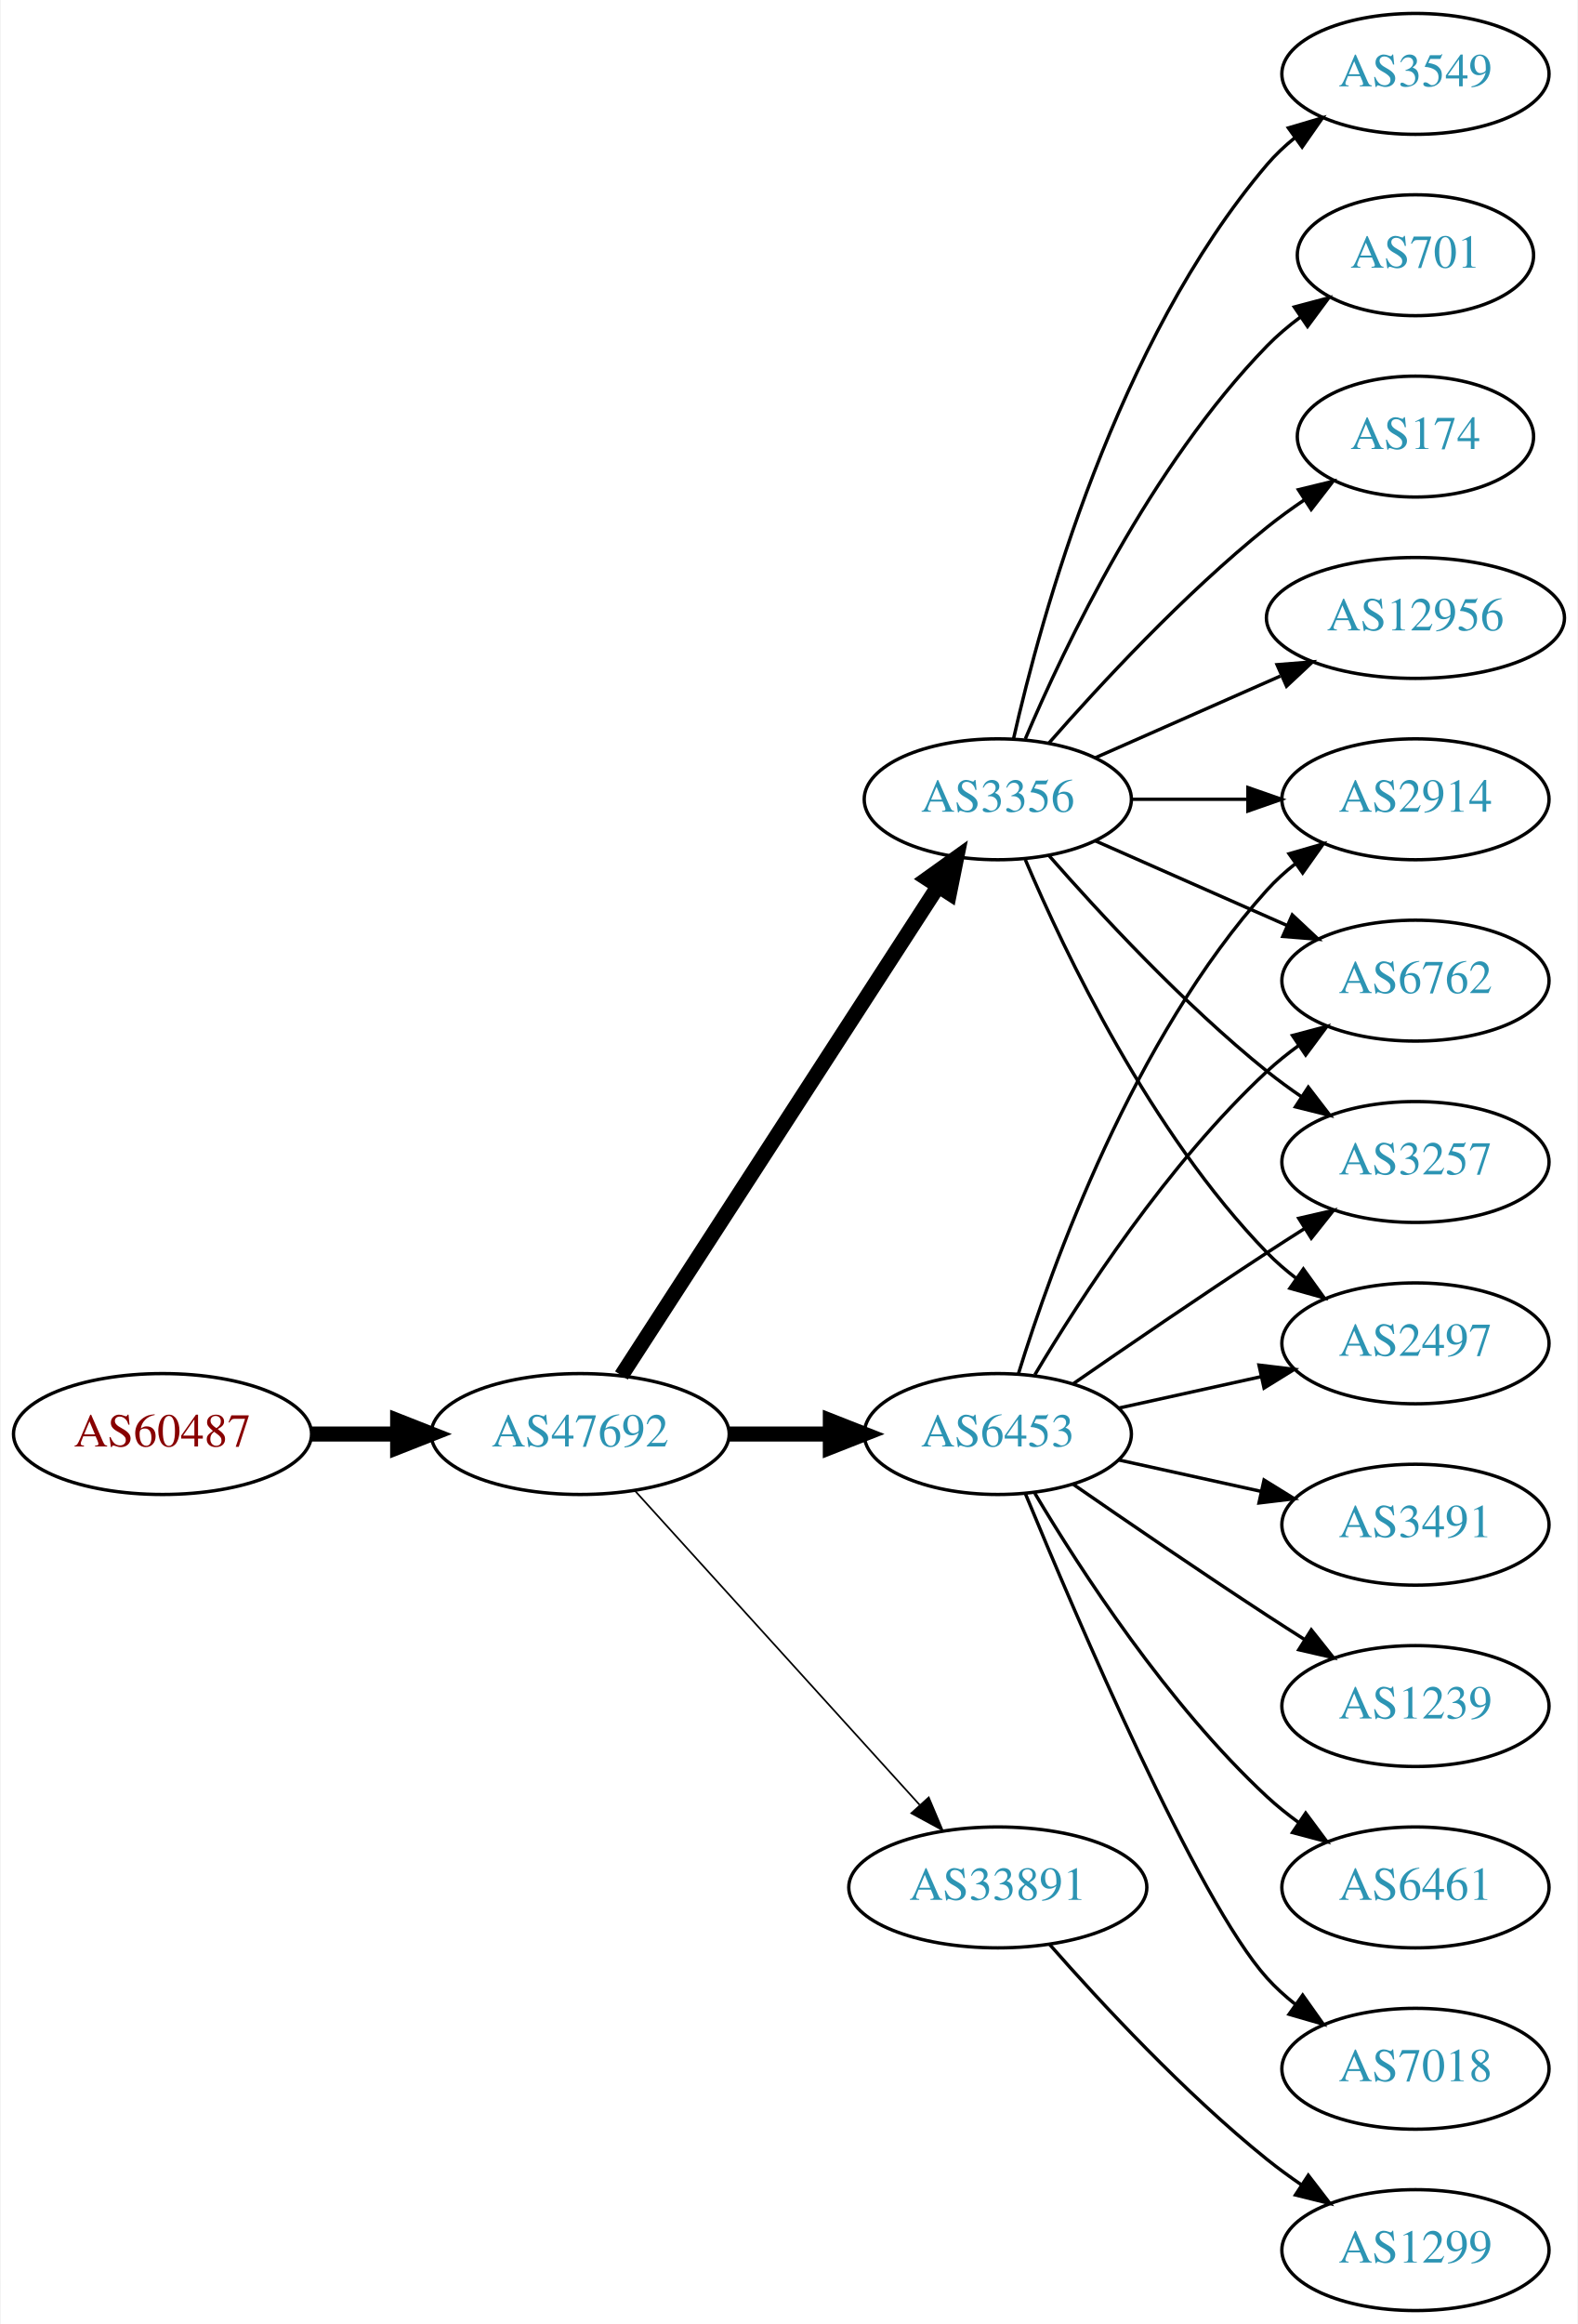
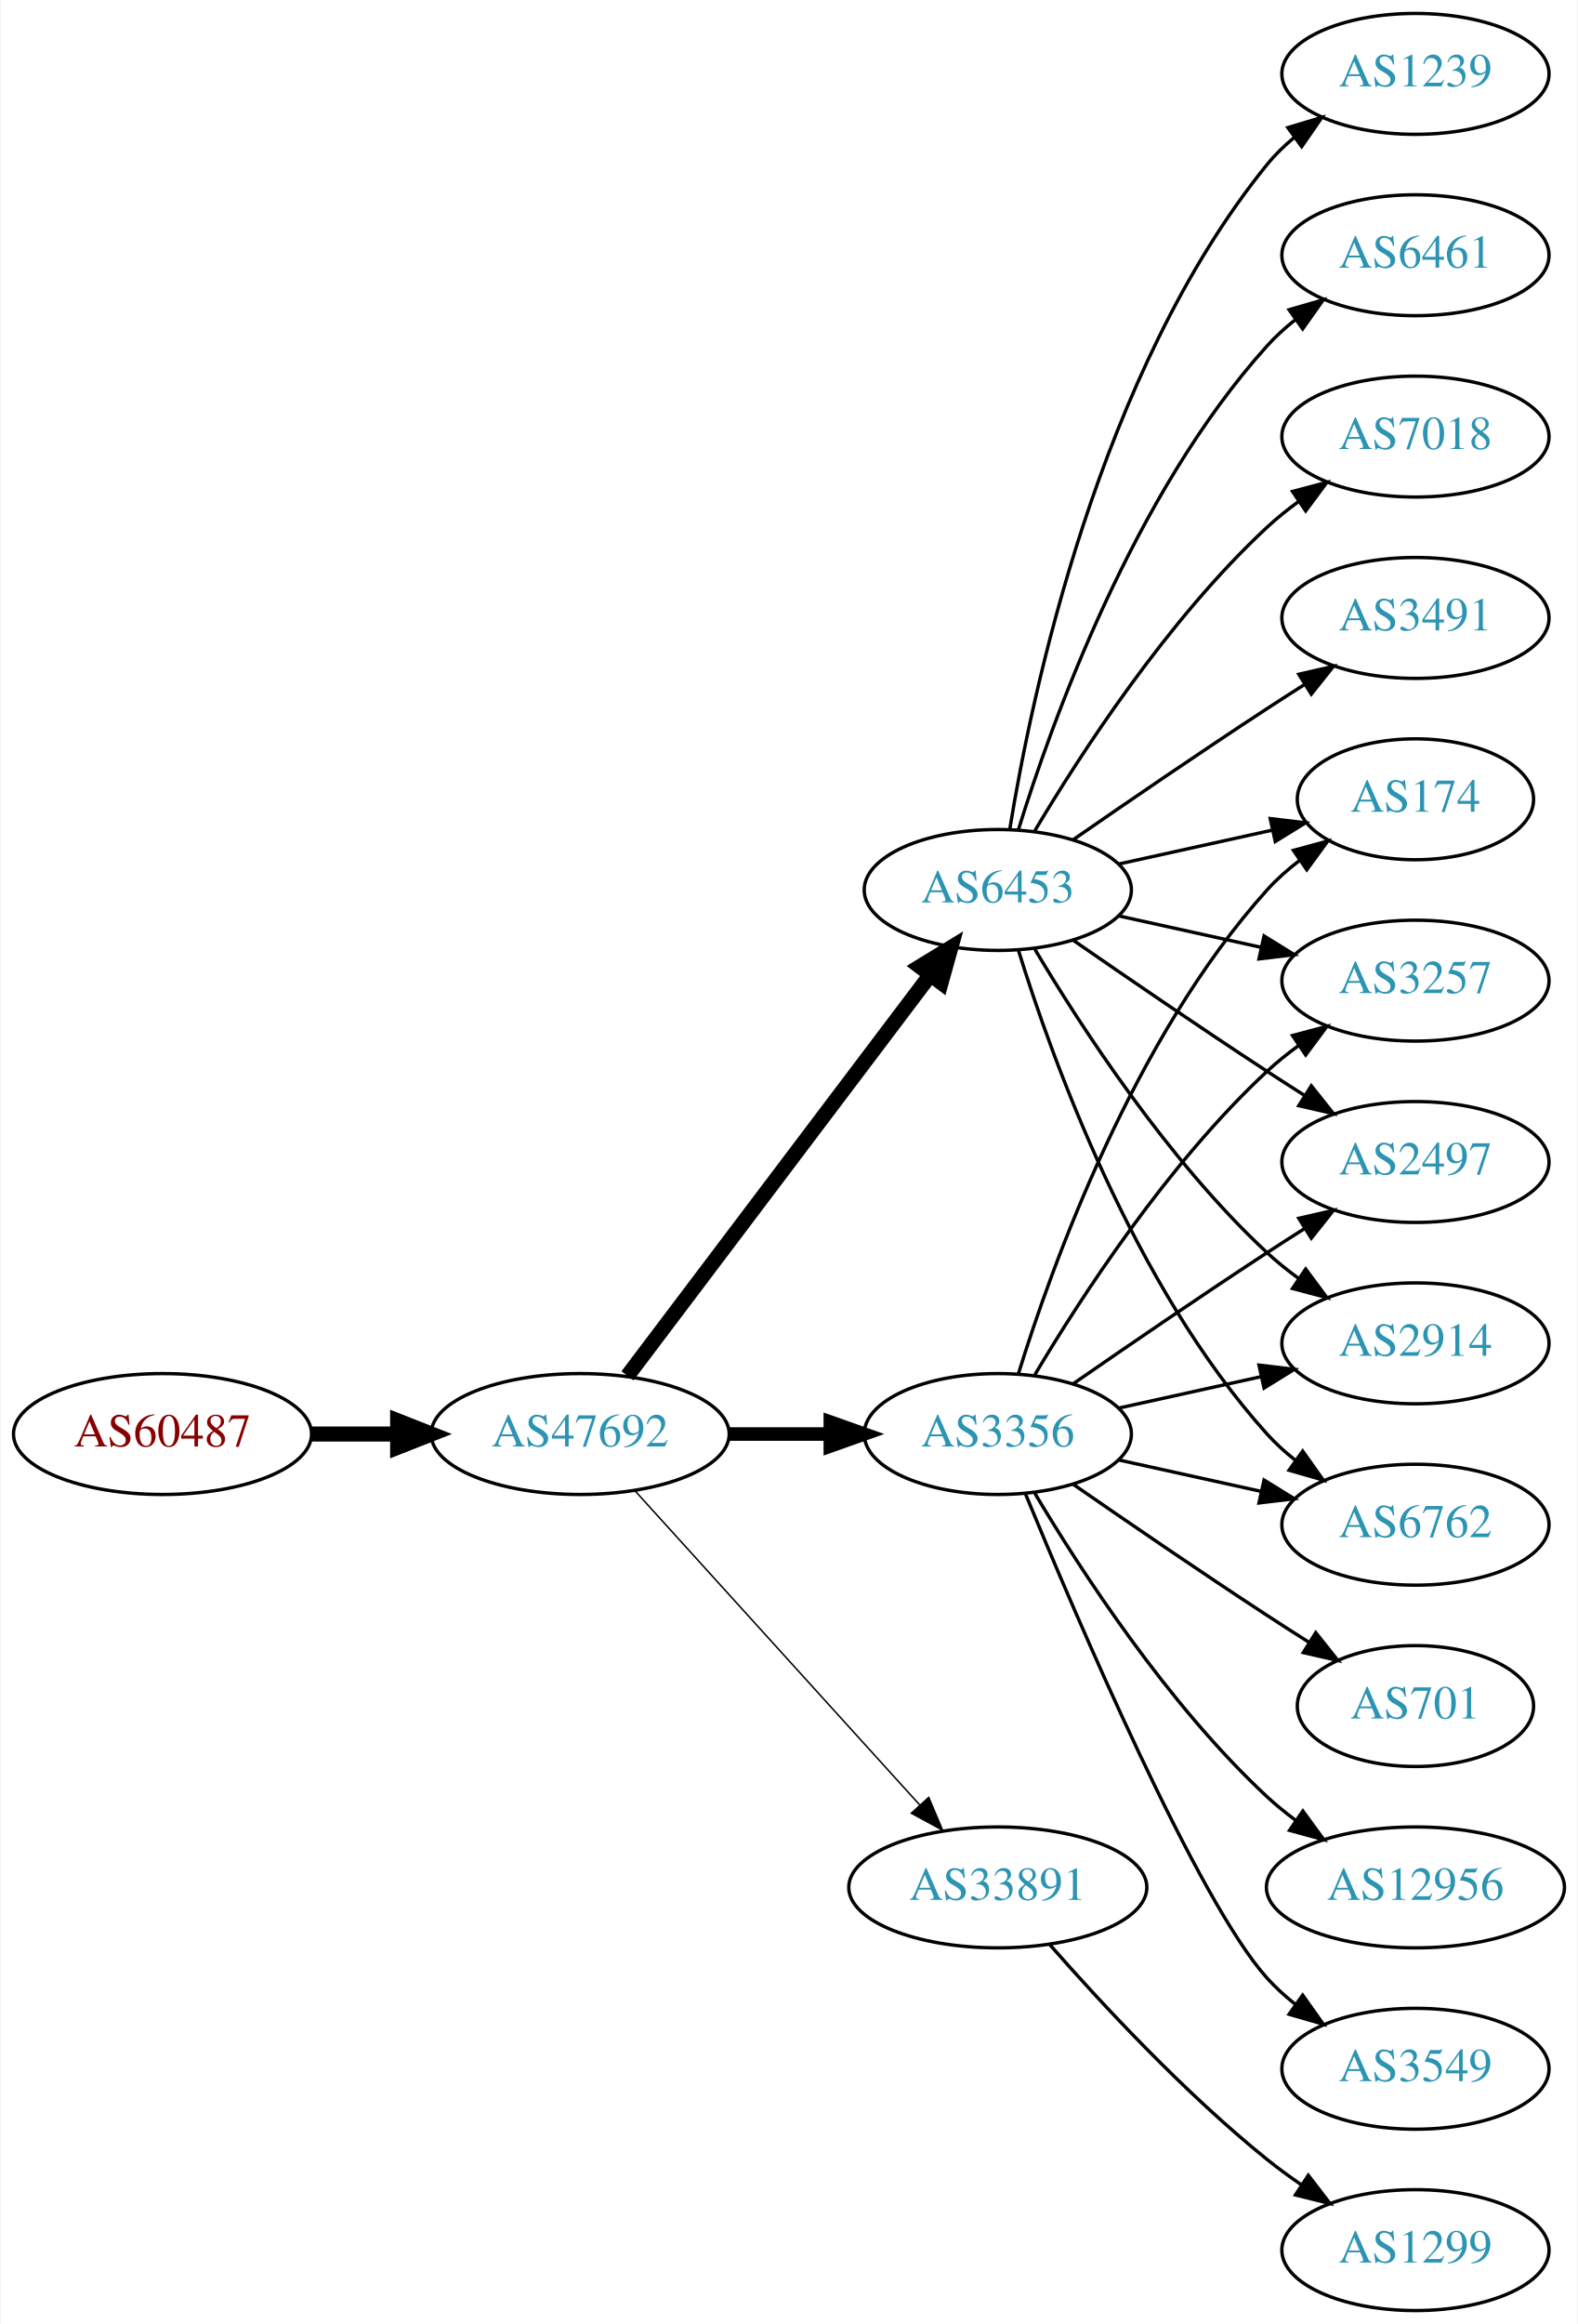
<svg xmlns="http://www.w3.org/2000/svg" xmlns:xlink="http://www.w3.org/1999/xlink" width="470pt" height="692pt" viewBox="0.00 0.00 469.57 692.00">
  <g id="graph0" class="graph" transform="scale(1 1) rotate(0) translate(4 688)">
    <polygon fill="white" stroke="none" points="-4,4 -4,-688 465.569,-688 465.569,4 -4,4" />
    <g id="node1" class="node">
      <g id="a_node1">
        <a xlink:href="/asn/60487" xlink:title="AS60487 ~ Camyno GmbH [AT]">
          <ellipse fill="#ffffff" stroke="black" cx="44.196" cy="-261" rx="44.393" ry="18" />
          <text text-anchor="middle" x="44.196" y="-257.3" font-family="Times,serif" font-size="14.00" fill="#880000">AS60487</text>
        </a>
      </g>
    </g>
    <g id="node2" class="node">
      <g id="a_node2">
        <a xlink:href="/asn/47692" xlink:title="AS47692 ~ Nessus GmbH [AT]">
          <ellipse fill="#ffffff" stroke="black" cx="168.588" cy="-261" rx="44.393" ry="18" />
          <text text-anchor="middle" x="168.588" y="-257.3" font-family="Times,serif" font-size="14.00" fill="#2c94b3">AS47692</text>
        </a>
      </g>
    </g>
    <g id="edge1" class="edge">
      <path fill="none" stroke="black" stroke-width="4.5" d="M88.692,-261C96.898,-261 105.569,-261 114.041,-261" />
      <polygon fill="black" stroke="black" stroke-width="4.5" points="114.233,-264.938 124.233,-261 114.233,-257.063 114.233,-264.938" />
    </g>
    <g id="node3" class="node">
      <g id="a_node3">
-         <a xlink:href="/asn/6453" xlink:title="AS6453 ~ TATA COMMUNICATIONS (AMERICA) INC [US]">
+         <a xlink:href="/asn/3356" xlink:title="AS3356 ~ Level 3 Parent, LLC [US]">
          <ellipse fill="#ffffff" stroke="black" cx="292.98" cy="-261" rx="39.794" ry="18" />
-           <text text-anchor="middle" x="292.98" y="-257.3" font-family="Times,serif" font-size="14.00" fill="#2c94b3">AS6453</text>
+           <text text-anchor="middle" x="292.98" y="-257.3" font-family="Times,serif" font-size="14.00" fill="#2c94b3">AS3356</text>
        </a>
      </g>
    </g>
    <g id="edge2" class="edge">
-       <path fill="none" stroke="black" stroke-width="4.5" d="M213.084,-261C222.773,-261 233.11,-261 243.002,-261" />
-       <polygon fill="black" stroke="black" stroke-width="4.5" points="243.105,-264.938 253.105,-261 243.105,-257.063 243.105,-264.938" />
+       <path fill="none" stroke="black" stroke-width="4.05" d="M213.084,-261C222.773,-261 233.11,-261 243.002,-261" />
+       <polygon fill="black" stroke="black" stroke-width="4.05" points="243.105,-264.544 253.105,-261 243.105,-257.456 243.105,-264.544" />
    </g>
    <g id="node4" class="node">
      <g id="a_node4">
-         <a xlink:href="/asn/3356" xlink:title="AS3356 ~ Level 3 Parent, LLC [US]">
-           <ellipse fill="#ffffff" stroke="black" cx="292.98" cy="-450" rx="39.794" ry="18" />
-           <text text-anchor="middle" x="292.98" y="-446.3" font-family="Times,serif" font-size="14.00" fill="#2c94b3">AS3356</text>
+         <a xlink:href="/asn/6453" xlink:title="AS6453 ~ TATA COMMUNICATIONS (AMERICA) INC [US]">
+           <ellipse fill="#ffffff" stroke="black" cx="292.98" cy="-423" rx="39.794" ry="18" />
+           <text text-anchor="middle" x="292.98" y="-419.3" font-family="Times,serif" font-size="14.00" fill="#2c94b3">AS6453</text>
        </a>
      </g>
    </g>
    <g id="edge3" class="edge">
-       <path fill="none" stroke="black" stroke-width="4.5" d="M180.883,-278.442C202.469,-311.775 249.685,-384.686 275.056,-423.866" />
-       <polygon fill="black" stroke="black" stroke-width="4.5" points="271.972,-426.347 280.713,-432.6 278.582,-422.066 271.972,-426.347" />
+       <path fill="none" stroke="black" stroke-width="4.5" d="M182.686,-278.337C204.311,-306.96 247.582,-364.233 272.705,-397.486" />
+       <polygon fill="black" stroke="black" stroke-width="4.5" points="269.807,-400.183 278.976,-405.788 276.09,-395.435 269.807,-400.183" />
    </g>
    <g id="node5" class="node">
      <g id="a_node5">
        <a xlink:href="/asn/33891" xlink:title="AS33891 ~ CORE-BACKBONE GMBH GLOBAL NETWORK [DE]">
          <ellipse fill="#ffffff" stroke="black" cx="292.98" cy="-126" rx="44.393" ry="18" />
          <text text-anchor="middle" x="292.98" y="-122.3" font-family="Times,serif" font-size="14.00" fill="#2c94b3">AS33891</text>
        </a>
      </g>
    </g>
    <g id="edge4" class="edge">
-       <path fill="none" stroke="black" stroke-width="0.5" d="M184.842,-244.175C206.188,-220.63 245.11,-177.698 269.702,-150.574" />
-       <polygon fill="black" stroke="black" stroke-width="0.5" points="272.411,-152.796 276.535,-143.037 267.225,-148.095 272.411,-152.796" />
-     </g>
-     <g id="node6" class="node">
-       <g id="a_node6">
-         <a xlink:href="/asn/6762" xlink:title="AS6762 ~ TELECOM ITALIA SPARKLE S.p.A. [IT]">
+       <path fill="none" stroke="black" stroke-width="0.45" d="M184.842,-244.175C206.188,-220.63 245.11,-177.698 269.702,-150.574" />
+       <polygon fill="black" stroke="black" stroke-width="0.45" points="272.411,-152.796 276.535,-143.037 267.225,-148.095 272.411,-152.796" />
+     </g>
+     <g id="node7" class="node">
+       <g id="a_node7">
+         <a xlink:href="/asn/174" xlink:title="AS174 ~ Cogent Communications [US]">
+           <ellipse fill="#ffffff" stroke="black" cx="417.373" cy="-450" rx="35.194" ry="18" />
+           <text text-anchor="middle" x="417.373" y="-446.3" font-family="Times,serif" font-size="14.00" fill="#2c94b3">AS174</text>
+         </a>
+       </g>
+     </g>
+     <g id="edge21" class="edge">
+       <path fill="none" stroke="black" d="M299.118,-278.94C309.021,-310.979 333.359,-378.812 373.176,-423 376.04,-426.178 379.364,-429.119 382.872,-431.8" />
+       <polygon fill="black" stroke="black" points="381.038,-434.786 391.261,-437.569 385.005,-429.018 381.038,-434.786" />
+     </g>
+     <g id="node8" class="node">
+       <g id="a_node8">
+         <a xlink:href="/asn/3257" xlink:title="AS3257 ~ GTT [DE]">
          <ellipse fill="#ffffff" stroke="black" cx="417.373" cy="-396" rx="39.794" ry="18" />
-           <text text-anchor="middle" x="417.373" y="-392.3" font-family="Times,serif" font-size="14.00" fill="#2c94b3">AS6762</text>
-         </a>
-       </g>
-     </g>
-     <g id="edge5" class="edge">
+           <text text-anchor="middle" x="417.373" y="-392.3" font-family="Times,serif" font-size="14.00" fill="#2c94b3">AS3257</text>
+         </a>
+       </g>
+     </g>
+     <g id="edge19" class="edge">
      <path fill="none" stroke="black" d="M304.026,-278.671C317.597,-301.472 343.529,-341.472 373.176,-369 376.083,-371.699 379.296,-374.28 382.62,-376.703" />
      <polygon fill="black" stroke="black" points="380.755,-379.667 390.998,-382.375 384.679,-373.87 380.755,-379.667" />
-     </g>
-     <g id="node7" class="node">
-       <g id="a_node7">
-         <a xlink:href="/asn/3257" xlink:title="AS3257 ~ GTT [DE]">
-           <ellipse fill="#ffffff" stroke="black" cx="417.373" cy="-342" rx="39.794" ry="18" />
-           <text text-anchor="middle" x="417.373" y="-338.3" font-family="Times,serif" font-size="14.00" fill="#2c94b3">AS3257</text>
-         </a>
-       </g>
-     </g>
-     <g id="edge6" class="edge">
-       <path fill="none" stroke="black" d="M315.337,-275.901C331.188,-286.877 353.391,-302.079 373.176,-315 376.758,-317.339 380.529,-319.759 384.289,-322.144" />
-       <polygon fill="black" stroke="black" points="382.623,-325.231 392.95,-327.596 386.352,-319.307 382.623,-325.231" />
-     </g>
-     <g id="node8" class="node">
-       <g id="a_node8">
-         <a xlink:href="/asn/7018" xlink:title="AS7018 ~ AT&amp;T Services, Inc. [US]">
-           <ellipse fill="#ffffff" stroke="black" cx="417.373" cy="-72" rx="39.794" ry="18" />
-           <text text-anchor="middle" x="417.373" y="-68.3" font-family="Times,serif" font-size="14.00" fill="#2c94b3">AS7018</text>
-         </a>
-       </g>
-     </g>
-     <g id="edge7" class="edge">
-       <path fill="none" stroke="black" d="M301.139,-243.367C316.4,-206.342 352.429,-122.024 373.176,-99 375.693,-96.208 378.564,-93.599 381.603,-91.188" />
-       <polygon fill="black" stroke="black" points="383.786,-93.93 389.911,-85.285 379.732,-88.224 383.786,-93.93" />
-     </g>
-     <g id="node9" class="node">
-       <g id="a_node9">
-         <a xlink:href="/asn/3491" xlink:title="AS3491 ~ PCCW Global, Inc. [US]">
-           <ellipse fill="#ffffff" stroke="black" cx="417.373" cy="-234" rx="39.794" ry="18" />
-           <text text-anchor="middle" x="417.373" y="-230.3" font-family="Times,serif" font-size="14.00" fill="#2c94b3">AS3491</text>
-         </a>
-       </g>
-     </g>
-     <g id="edge8" class="edge">
-       <path fill="none" stroke="black" d="M329.053,-253.263C342.24,-250.354 357.42,-247.005 371.386,-243.924" />
-       <polygon fill="black" stroke="black" points="372.284,-247.31 381.295,-241.738 370.776,-240.475 372.284,-247.31" />
    </g>
    <g id="node10" class="node">
      <g id="a_node10">
        <a xlink:href="/asn/2497" xlink:title="AS2497 ~ Internet Initiative Japan Inc. [JP]">
-           <ellipse fill="#ffffff" stroke="black" cx="417.373" cy="-288" rx="39.794" ry="18" />
-           <text text-anchor="middle" x="417.373" y="-284.3" font-family="Times,serif" font-size="14.00" fill="#2c94b3">AS2497</text>
-         </a>
-       </g>
-     </g>
-     <g id="edge9" class="edge">
-       <path fill="none" stroke="black" d="M329.053,-268.737C342.24,-271.646 357.42,-274.995 371.386,-278.076" />
-       <polygon fill="black" stroke="black" points="370.776,-281.525 381.295,-280.262 372.284,-274.69 370.776,-281.525" />
-     </g>
-     <g id="node11" class="node">
-       <g id="a_node11">
-         <a xlink:href="/asn/1239" xlink:title="AS1239 ~ Sprint [US]">
-           <ellipse fill="#ffffff" stroke="black" cx="417.373" cy="-180" rx="39.794" ry="18" />
-           <text text-anchor="middle" x="417.373" y="-176.3" font-family="Times,serif" font-size="14.00" fill="#2c94b3">AS1239</text>
-         </a>
-       </g>
-     </g>
-     <g id="edge10" class="edge">
-       <path fill="none" stroke="black" d="M315.337,-246.099C331.188,-235.123 353.391,-219.921 373.176,-207 376.758,-204.661 380.529,-202.241 384.289,-199.856" />
-       <polygon fill="black" stroke="black" points="386.352,-202.693 392.95,-194.404 382.623,-196.769 386.352,-202.693" />
+           <ellipse fill="#ffffff" stroke="black" cx="417.373" cy="-342" rx="39.794" ry="18" />
+           <text text-anchor="middle" x="417.373" y="-338.3" font-family="Times,serif" font-size="14.00" fill="#2c94b3">AS2497</text>
+         </a>
+       </g>
+     </g>
+     <g id="edge20" class="edge">
+       <path fill="none" stroke="black" d="M315.337,-275.901C331.188,-286.877 353.391,-302.079 373.176,-315 376.758,-317.339 380.529,-319.759 384.289,-322.144" />
+       <polygon fill="black" stroke="black" points="382.623,-325.231 392.95,-327.596 386.352,-319.307 382.623,-325.231" />
    </g>
    <g id="node12" class="node">
      <g id="a_node12">
        <a xlink:href="/asn/2914" xlink:title="AS2914 ~ NTT America, Inc. [US]">
-           <ellipse fill="#ffffff" stroke="black" cx="417.373" cy="-450" rx="39.794" ry="18" />
-           <text text-anchor="middle" x="417.373" y="-446.3" font-family="Times,serif" font-size="14.00" fill="#2c94b3">AS2914</text>
-         </a>
-       </g>
+           <ellipse fill="#ffffff" stroke="black" cx="417.373" cy="-288" rx="39.794" ry="18" />
+           <text text-anchor="middle" x="417.373" y="-284.3" font-family="Times,serif" font-size="14.00" fill="#2c94b3">AS2914</text>
+         </a>
+       </g>
+     </g>
+     <g id="edge16" class="edge">
+       <path fill="none" stroke="black" d="M329.053,-268.737C342.24,-271.646 357.42,-274.995 371.386,-278.076" />
+       <polygon fill="black" stroke="black" points="370.776,-281.525 381.295,-280.262 372.284,-274.69 370.776,-281.525" />
+     </g>
+     <g id="node14" class="node">
+       <g id="a_node14">
+         <a xlink:href="/asn/6762" xlink:title="AS6762 ~ TELECOM ITALIA SPARKLE S.p.A. [IT]">
+           <ellipse fill="#ffffff" stroke="black" cx="417.373" cy="-234" rx="39.794" ry="18" />
+           <text text-anchor="middle" x="417.373" y="-230.3" font-family="Times,serif" font-size="14.00" fill="#2c94b3">AS6762</text>
+         </a>
+       </g>
+     </g>
+     <g id="edge17" class="edge">
+       <path fill="none" stroke="black" d="M329.053,-253.263C342.24,-250.354 357.42,-247.005 371.386,-243.924" />
+       <polygon fill="black" stroke="black" points="372.284,-247.31 381.295,-241.738 370.776,-240.475 372.284,-247.31" />
+     </g>
+     <g id="node15" class="node">
+       <g id="a_node15">
+         <a xlink:href="/asn/701" xlink:title="AS701 ~ UUNET [US]">
+           <ellipse fill="#ffffff" stroke="black" cx="417.373" cy="-180" rx="35.194" ry="18" />
+           <text text-anchor="middle" x="417.373" y="-176.3" font-family="Times,serif" font-size="14.00" fill="#2c94b3">AS701</text>
+         </a>
+       </g>
+     </g>
+     <g id="edge14" class="edge">
+       <path fill="none" stroke="black" d="M315.337,-246.099C331.188,-235.123 353.391,-219.921 373.176,-207 377.221,-204.358 381.507,-201.615 385.746,-198.933" />
+       <polygon fill="black" stroke="black" points="387.683,-201.85 394.29,-193.568 383.96,-195.921 387.683,-201.85" />
+     </g>
+     <g id="node16" class="node">
+       <g id="a_node16">
+         <a xlink:href="/asn/12956" xlink:title="AS12956 ~ TELXIUS [ES]">
+           <ellipse fill="#ffffff" stroke="black" cx="417.373" cy="-126" rx="44.393" ry="18" />
+           <text text-anchor="middle" x="417.373" y="-122.3" font-family="Times,serif" font-size="14.00" fill="#2c94b3">AS12956</text>
+         </a>
+       </g>
+     </g>
+     <g id="edge15" class="edge">
+       <path fill="none" stroke="black" d="M304.026,-243.329C317.597,-220.528 343.529,-180.528 373.176,-153 375.783,-150.58 378.637,-148.254 381.595,-146.052" />
+       <polygon fill="black" stroke="black" points="383.843,-148.754 390.095,-140.2 379.873,-142.988 383.843,-148.754" />
+     </g>
+     <g id="node17" class="node">
+       <g id="a_node17">
+         <a xlink:href="/asn/3549" xlink:title="AS3549 ~ Level 3 Parent, LLC [US]">
+           <ellipse fill="#ffffff" stroke="black" cx="417.373" cy="-72" rx="39.794" ry="18" />
+           <text text-anchor="middle" x="417.373" y="-68.3" font-family="Times,serif" font-size="14.00" fill="#2c94b3">AS3549</text>
+         </a>
+       </g>
+     </g>
+     <g id="edge18" class="edge">
+       <path fill="none" stroke="black" d="M301.139,-243.367C316.4,-206.342 352.429,-122.024 373.176,-99 375.693,-96.208 378.564,-93.599 381.603,-91.188" />
+       <polygon fill="black" stroke="black" points="383.786,-93.93 389.911,-85.285 379.732,-88.224 383.786,-93.93" />
+     </g>
+     <g id="node6" class="node">
+       <g id="a_node6">
+         <a xlink:href="/asn/3491" xlink:title="AS3491 ~ PCCW Global, Inc. [US]">
+           <ellipse fill="#ffffff" stroke="black" cx="417.373" cy="-504" rx="39.794" ry="18" />
+           <text text-anchor="middle" x="417.373" y="-500.3" font-family="Times,serif" font-size="14.00" fill="#2c94b3">AS3491</text>
+         </a>
+       </g>
+     </g>
+     <g id="edge5" class="edge">
+       <path fill="none" stroke="black" d="M315.337,-437.901C331.188,-448.877 353.391,-464.079 373.176,-477 376.758,-479.339 380.529,-481.759 384.289,-484.144" />
+       <polygon fill="black" stroke="black" points="382.623,-487.231 392.95,-489.596 386.352,-481.307 382.623,-487.231" />
+     </g>
+     <g id="edge6" class="edge">
+       <path fill="none" stroke="black" d="M329.053,-430.737C343.287,-433.877 359.841,-437.529 374.686,-440.804" />
+       <polygon fill="black" stroke="black" points="374.12,-444.263 384.64,-443 375.628,-437.428 374.12,-444.263" />
+     </g>
+     <g id="edge7" class="edge">
+       <path fill="none" stroke="black" d="M329.053,-415.263C342.24,-412.354 357.42,-409.005 371.386,-405.924" />
+       <polygon fill="black" stroke="black" points="372.284,-409.31 381.295,-403.738 370.776,-402.475 372.284,-409.31" />
+     </g>
+     <g id="node9" class="node">
+       <g id="a_node9">
+         <a xlink:href="/asn/1239" xlink:title="AS1239 ~ Sprint [US]">
+           <ellipse fill="#ffffff" stroke="black" cx="417.373" cy="-666" rx="39.794" ry="18" />
+           <text text-anchor="middle" x="417.373" y="-662.3" font-family="Times,serif" font-size="14.00" fill="#2c94b3">AS1239</text>
+         </a>
+       </g>
+     </g>
+     <g id="edge8" class="edge">
+       <path fill="none" stroke="black" d="M296.561,-441.178C303.016,-480.997 323.088,-577.286 373.176,-639 375.545,-641.918 378.318,-644.612 381.295,-647.075" />
+       <polygon fill="black" stroke="black" points="379.371,-650.003 389.517,-653.052 383.486,-644.341 379.371,-650.003" />
+     </g>
+     <g id="edge9" class="edge">
+       <path fill="none" stroke="black" d="M315.337,-408.099C331.188,-397.123 353.391,-381.921 373.176,-369 376.758,-366.661 380.529,-364.241 384.289,-361.856" />
+       <polygon fill="black" stroke="black" points="386.352,-364.693 392.95,-356.404 382.623,-358.769 386.352,-364.693" />
+     </g>
+     <g id="node11" class="node">
+       <g id="a_node11">
+         <a xlink:href="/asn/6461" xlink:title="AS6461 ~ ZAYO-6461 [US]">
+           <ellipse fill="#ffffff" stroke="black" cx="417.373" cy="-612" rx="39.794" ry="18" />
+           <text text-anchor="middle" x="417.373" y="-608.3" font-family="Times,serif" font-size="14.00" fill="#2c94b3">AS6461</text>
+         </a>
+       </g>
+     </g>
+     <g id="edge10" class="edge">
+       <path fill="none" stroke="black" d="M299.118,-440.94C309.021,-472.979 333.359,-540.812 373.176,-585 375.693,-587.792 378.564,-590.401 381.603,-592.812" />
+       <polygon fill="black" stroke="black" points="379.732,-595.776 389.911,-598.715 383.786,-590.07 379.732,-595.776" />
    </g>
    <g id="edge11" class="edge">
-       <path fill="none" stroke="black" d="M299.118,-278.94C309.021,-310.979 333.359,-378.812 373.176,-423 375.693,-425.792 378.564,-428.401 381.603,-430.812" />
-       <polygon fill="black" stroke="black" points="379.732,-433.776 389.911,-436.715 383.786,-428.07 379.732,-433.776" />
+       <path fill="none" stroke="black" d="M304.026,-405.329C317.597,-382.528 343.529,-342.528 373.176,-315 376.083,-312.301 379.296,-309.72 382.62,-307.297" />
+       <polygon fill="black" stroke="black" points="384.679,-310.13 390.998,-301.625 380.755,-304.333 384.679,-310.13" />
    </g>
    <g id="node13" class="node">
      <g id="a_node13">
-         <a xlink:href="/asn/6461" xlink:title="AS6461 ~ Zayo Bandwidth [US]">
-           <ellipse fill="#ffffff" stroke="black" cx="417.373" cy="-126" rx="39.794" ry="18" />
-           <text text-anchor="middle" x="417.373" y="-122.3" font-family="Times,serif" font-size="14.00" fill="#2c94b3">AS6461</text>
+         <a xlink:href="/asn/7018" xlink:title="AS7018 ~ AT&amp;T Services, Inc. [US]">
+           <ellipse fill="#ffffff" stroke="black" cx="417.373" cy="-558" rx="39.794" ry="18" />
+           <text text-anchor="middle" x="417.373" y="-554.3" font-family="Times,serif" font-size="14.00" fill="#2c94b3">AS7018</text>
        </a>
      </g>
    </g>
    <g id="edge12" class="edge">
-       <path fill="none" stroke="black" d="M304.026,-243.329C317.597,-220.528 343.529,-180.528 373.176,-153 376.083,-150.301 379.296,-147.72 382.62,-145.297" />
-       <polygon fill="black" stroke="black" points="384.679,-148.13 390.998,-139.625 380.755,-142.333 384.679,-148.13" />
-     </g>
-     <g id="edge20" class="edge">
-       <path fill="none" stroke="black" d="M322.06,-437.611C339.008,-430.134 360.805,-420.517 379.174,-412.412" />
-       <polygon fill="black" stroke="black" points="380.688,-415.57 388.424,-408.331 377.862,-409.166 380.688,-415.57" />
-     </g>
-     <g id="edge16" class="edge">
-       <path fill="none" stroke="black" d="M308.133,-433.337C323.234,-416.106 348.355,-388.976 373.176,-369 376.432,-366.38 379.957,-363.808 383.542,-361.354" />
-       <polygon fill="black" stroke="black" points="385.46,-364.281 391.914,-355.879 381.629,-358.423 385.46,-364.281" />
-     </g>
-     <g id="edge18" class="edge">
-       <path fill="none" stroke="black" d="M301.171,-432.025C312.938,-404.318 338.512,-350.652 373.176,-315 375.797,-312.305 378.737,-309.761 381.82,-307.392" />
-       <polygon fill="black" stroke="black" points="383.995,-310.141 390.189,-301.545 379.986,-304.403 383.995,-310.141" />
-     </g>
-     <g id="edge17" class="edge">
-       <path fill="none" stroke="black" d="M332.706,-450C343.644,-450 355.695,-450 367.161,-450" />
-       <polygon fill="black" stroke="black" points="367.479,-453.5 377.479,-450 367.479,-446.5 367.479,-453.5" />
-     </g>
-     <g id="node14" class="node">
-       <g id="a_node14">
-         <a xlink:href="/asn/12956" xlink:title="AS12956 ~ TELXIUS [ES]">
-           <ellipse fill="#ffffff" stroke="black" cx="417.373" cy="-504" rx="44.393" ry="18" />
-           <text text-anchor="middle" x="417.373" y="-500.3" font-family="Times,serif" font-size="14.00" fill="#2c94b3">AS12956</text>
-         </a>
-       </g>
+       <path fill="none" stroke="black" d="M304.026,-440.671C317.597,-463.472 343.529,-503.472 373.176,-531 376.083,-533.699 379.296,-536.28 382.62,-538.703" />
+       <polygon fill="black" stroke="black" points="380.755,-541.667 390.998,-544.375 384.679,-535.87 380.755,-541.667" />
    </g>
    <g id="edge13" class="edge">
-       <path fill="none" stroke="black" d="M322.06,-462.389C338.376,-469.587 359.186,-478.769 377.106,-486.675" />
-       <polygon fill="black" stroke="black" points="376.155,-490.081 386.717,-490.916 378.981,-483.677 376.155,-490.081" />
-     </g>
-     <g id="node15" class="node">
-       <g id="a_node15">
-         <a xlink:href="/asn/3549" xlink:title="AS3549 ~ Level 3 Parent, LLC [US]">
-           <ellipse fill="#ffffff" stroke="black" cx="417.373" cy="-666" rx="39.794" ry="18" />
-           <text text-anchor="middle" x="417.373" y="-662.3" font-family="Times,serif" font-size="14.00" fill="#2c94b3">AS3549</text>
-         </a>
-       </g>
-     </g>
-     <g id="edge14" class="edge">
-       <path fill="none" stroke="black" d="M297.674,-468.075C305.814,-504.148 328.247,-586.14 373.176,-639 375.611,-641.864 378.427,-644.521 381.432,-646.961" />
-       <polygon fill="black" stroke="black" points="379.531,-649.905 389.692,-652.906 383.62,-644.224 379.531,-649.905" />
-     </g>
-     <g id="node16" class="node">
-       <g id="a_node16">
-         <a xlink:href="/asn/701" xlink:title="AS701 ~ UUNET [US]">
-           <ellipse fill="#ffffff" stroke="black" cx="417.373" cy="-612" rx="35.194" ry="18" />
-           <text text-anchor="middle" x="417.373" y="-608.3" font-family="Times,serif" font-size="14.00" fill="#2c94b3">AS701</text>
-         </a>
-       </g>
-     </g>
-     <g id="edge15" class="edge">
-       <path fill="none" stroke="black" d="M301.171,-467.975C312.938,-495.682 338.512,-549.348 373.176,-585 376.159,-588.067 379.556,-590.94 383.106,-593.581" />
-       <polygon fill="black" stroke="black" points="381.301,-596.586 391.54,-599.308 385.233,-590.795 381.301,-596.586" />
-     </g>
-     <g id="node17" class="node">
-       <g id="a_node17">
-         <a xlink:href="/asn/174" xlink:title="AS174 ~ Cogent Communications [US]">
-           <ellipse fill="#ffffff" stroke="black" cx="417.373" cy="-558" rx="35.194" ry="18" />
-           <text text-anchor="middle" x="417.373" y="-554.3" font-family="Times,serif" font-size="14.00" fill="#2c94b3">AS174</text>
-         </a>
-       </g>
-     </g>
-     <g id="edge19" class="edge">
-       <path fill="none" stroke="black" d="M308.133,-466.663C323.234,-483.894 348.355,-511.024 373.176,-531 376.682,-533.821 380.5,-536.587 384.368,-539.208" />
-       <polygon fill="black" stroke="black" points="382.518,-542.18 392.813,-544.682 386.325,-536.306 382.518,-542.18" />
+       <path fill="none" stroke="black" d="M299.118,-405.06C309.021,-373.021 333.359,-305.188 373.176,-261 375.693,-258.208 378.564,-255.599 381.603,-253.188" />
+       <polygon fill="black" stroke="black" points="383.786,-255.93 389.911,-247.285 379.732,-250.224 383.786,-255.93" />
    </g>
    <g id="node18" class="node">
      <g id="a_node18">
        <a xlink:href="/asn/1299" xlink:title="AS1299 ~ Telia Carrier [EU]">
          <ellipse fill="#ffffff" stroke="black" cx="417.373" cy="-18" rx="39.794" ry="18" />
          <text text-anchor="middle" x="417.373" y="-14.3" font-family="Times,serif" font-size="14.00" fill="#2c94b3">AS1299</text>
        </a>
      </g>
    </g>
-     <g id="edge21" class="edge">
+     <g id="edge22" class="edge">
      <path fill="none" stroke="black" d="M308.413,-109.017C323.544,-91.772 348.509,-64.852 373.176,-45 376.432,-42.38 379.957,-39.808 383.542,-37.354" />
      <polygon fill="black" stroke="black" points="385.46,-40.281 391.914,-31.879 381.629,-34.423 385.46,-40.281" />
    </g>
  </g>
</svg>
